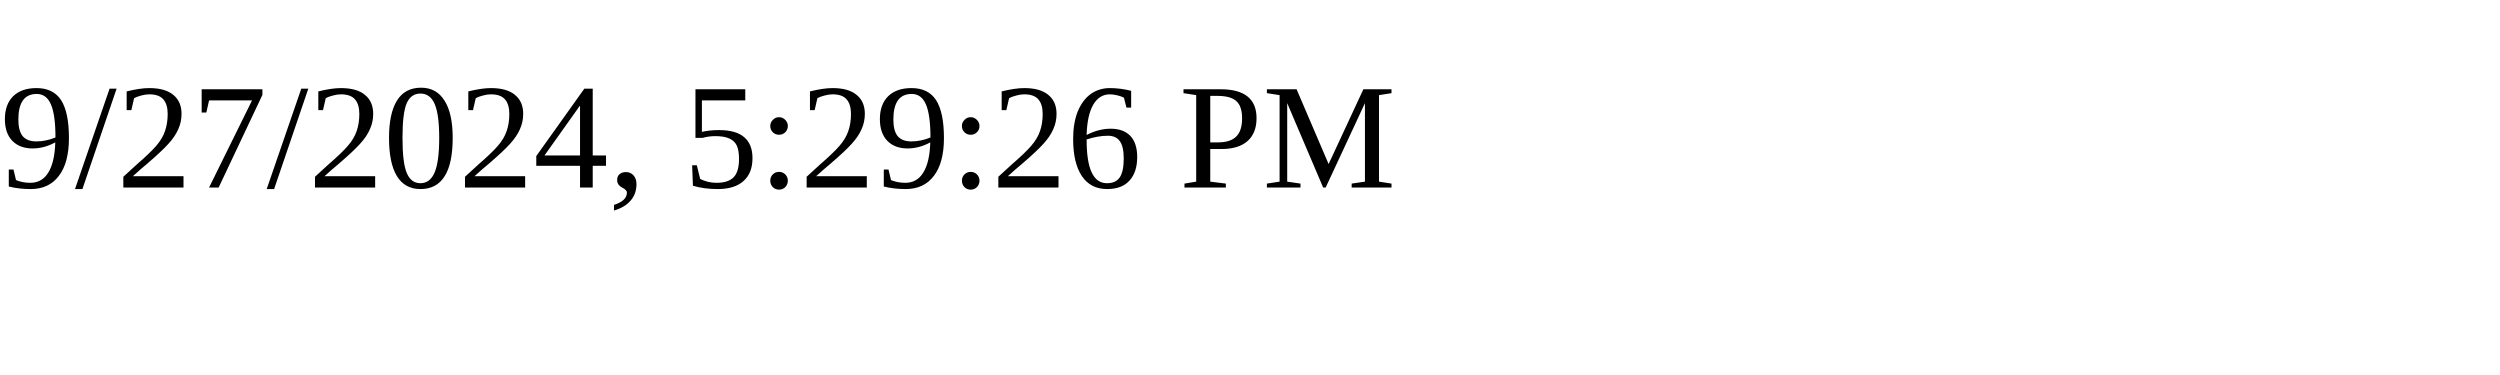
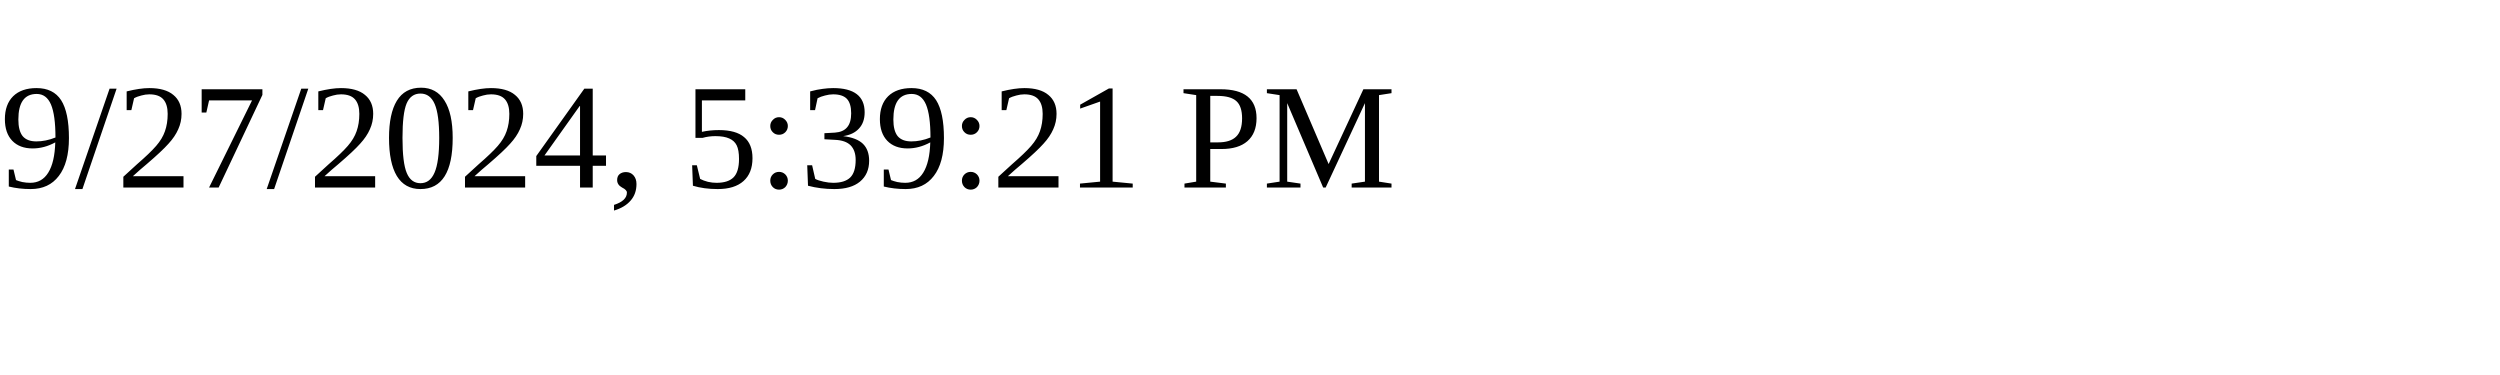
<svg xmlns="http://www.w3.org/2000/svg" height="30" width="200">
-   <text x="0" y="15">9/27/2024, 5:29:26 PM</text>
+   <text x="0" y="15">9/27/2024, 5:39:21 PM</text>
</svg>
